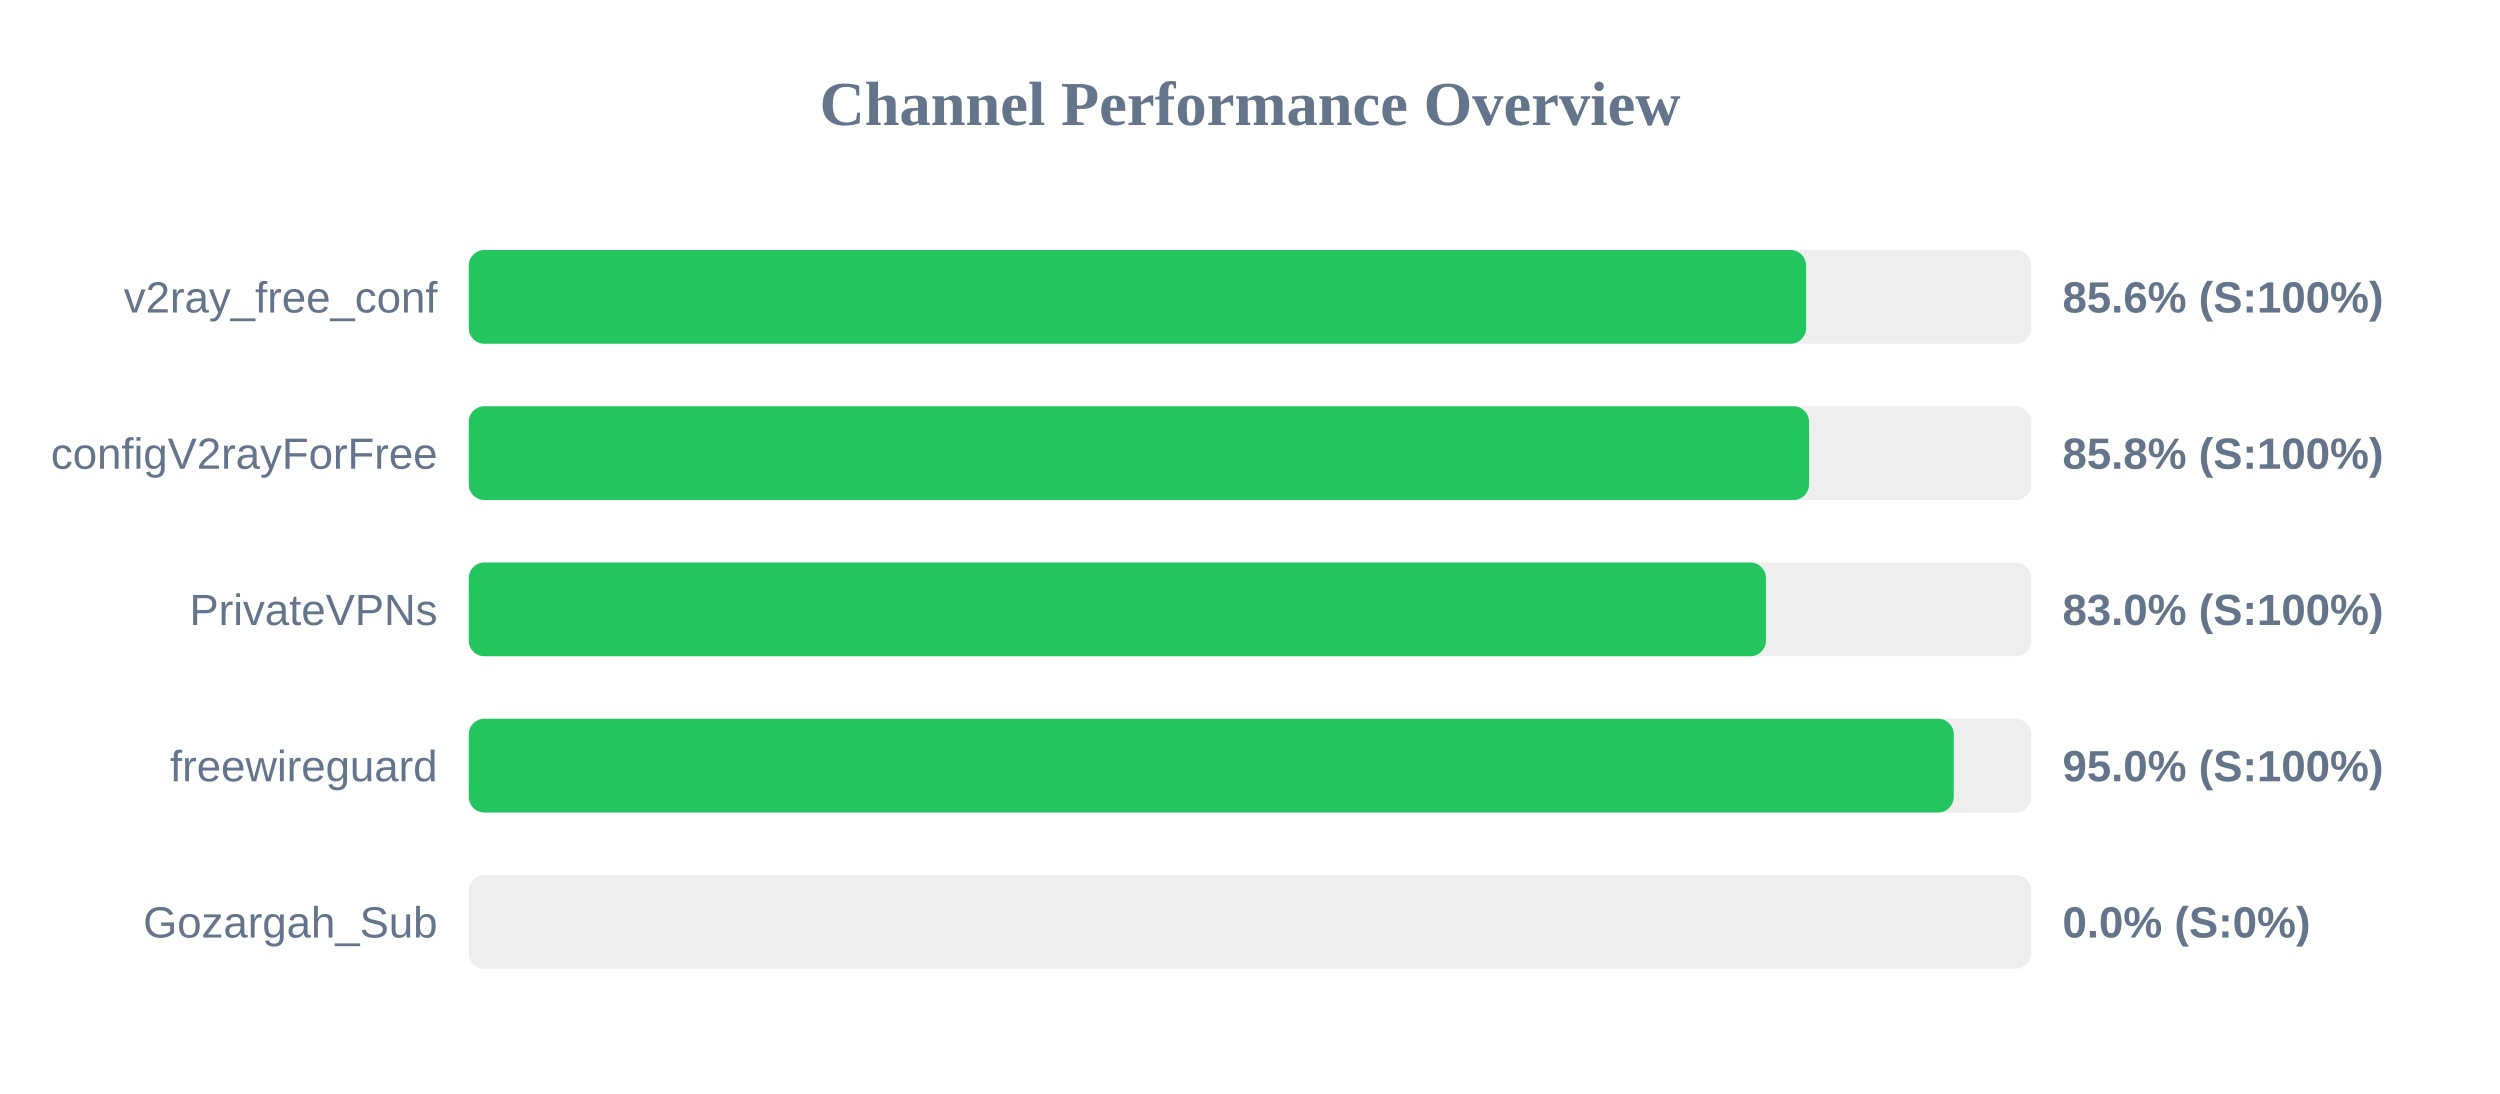
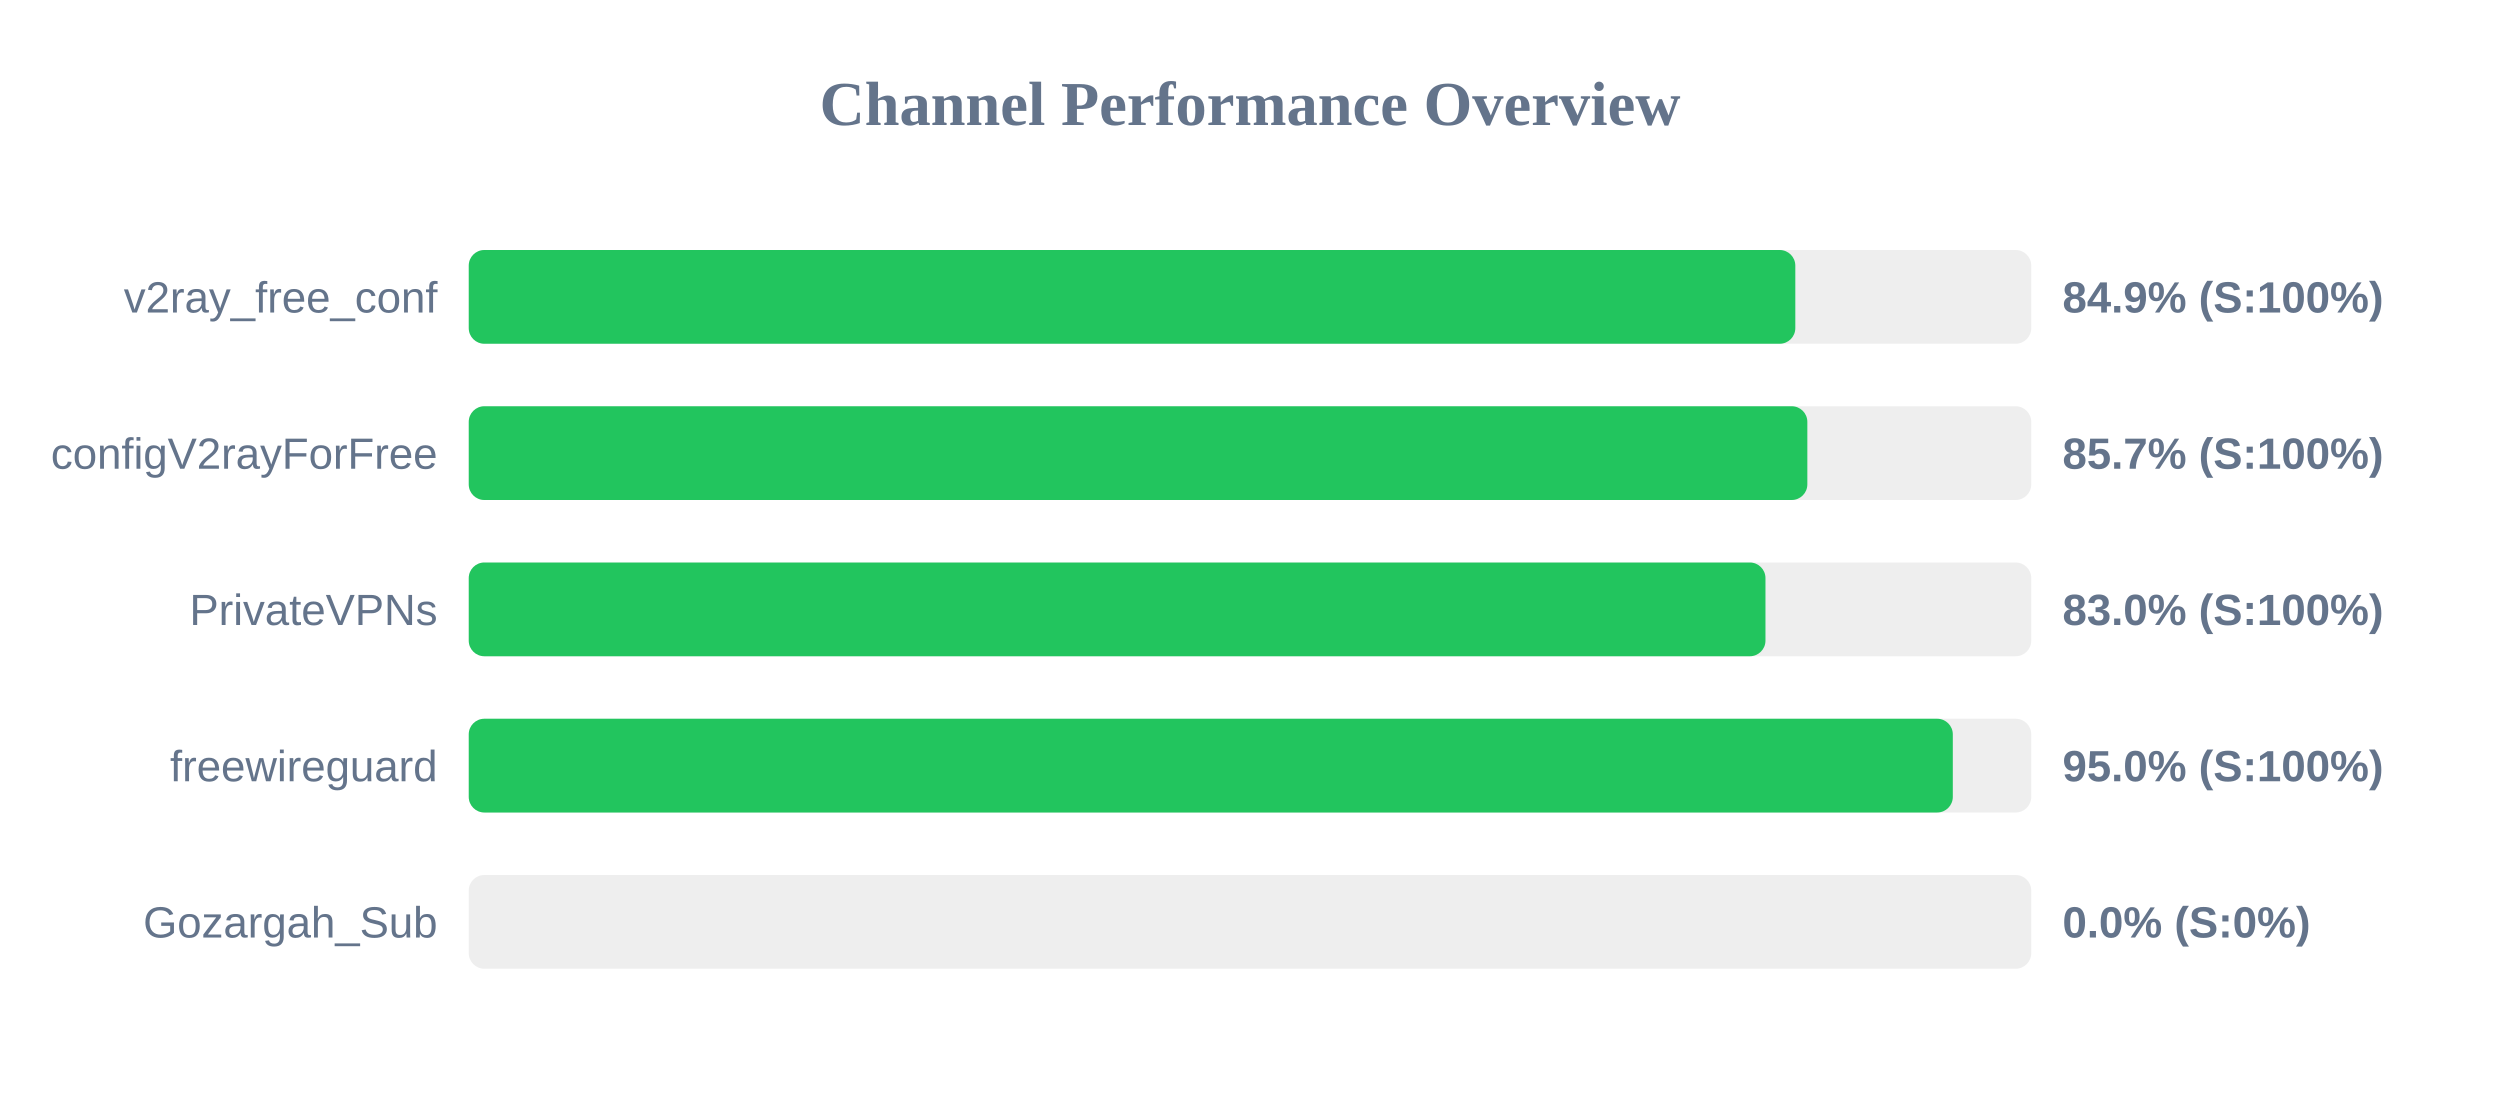
<svg xmlns="http://www.w3.org/2000/svg" width="800" height="350" version="1.1">
  <style>
        .row { font: 14px Arial; fill: #64748b; }
        .score { font: bold 14px Arial; fill: #64748b; }
    </style>
  <text x="400" y="40" text-anchor="middle" font-size="20px" font-weight="bold" fill="#64748b">Channel Performance Overview</text>
  <rect x="150" y="80" width="500" height="30" fill="#eee" rx="5" />
-   <rect x="150" y="80" width="427.95" height="30" fill="#22c55e" rx="5" />
+   <rect x="150" y="80" width="424.5" height="30" fill="#22c55e" rx="5" />
  <text x="140" y="100" text-anchor="end" class="row">v2ray_free_conf</text>
-   <text x="660" y="100" text-anchor="start" class="score">85.6% (S:100%)</text>
+   <text x="660" y="100" text-anchor="start" class="score">84.9% (S:100%)</text>
  <rect x="150" y="130" width="500" height="30" fill="#eee" rx="5" />
-   <rect x="150" y="130" width="428.9" height="30" fill="#22c55e" rx="5" />
+   <rect x="150" y="130" width="428.35" height="30" fill="#22c55e" rx="5" />
  <text x="140" y="150" text-anchor="end" class="row">configV2rayForFree</text>
-   <text x="660" y="150" text-anchor="start" class="score">85.8% (S:100%)</text>
+   <text x="660" y="150" text-anchor="start" class="score">85.7% (S:100%)</text>
  <rect x="150" y="180" width="500" height="30" fill="#eee" rx="5" />
-   <rect x="150" y="180" width="415.1" height="30" fill="#22c55e" rx="5" />
+   <rect x="150" y="180" width="414.95" height="30" fill="#22c55e" rx="5" />
  <text x="140" y="200" text-anchor="end" class="row">PrivateVPNs</text>
  <text x="660" y="200" text-anchor="start" class="score">83.0% (S:100%)</text>
  <rect x="150" y="230" width="500" height="30" fill="#eee" rx="5" />
-   <rect x="150" y="230" width="475.2" height="30" fill="#22c55e" rx="5" />
+   <rect x="150" y="230" width="474.9" height="30" fill="#22c55e" rx="5" />
  <text x="140" y="250" text-anchor="end" class="row">freewireguard</text>
  <text x="660" y="250" text-anchor="start" class="score">95.0% (S:100%)</text>
  <rect x="150" y="280" width="500" height="30" fill="#eee" rx="5" />
  <rect x="150" y="280" width="0.0" height="30" fill="#ef4444" rx="5" />
  <text x="140" y="300" text-anchor="end" class="row">Gozargah_Sub</text>
  <text x="660" y="300" text-anchor="start" class="score">0.0% (S:0%)</text>
</svg>
